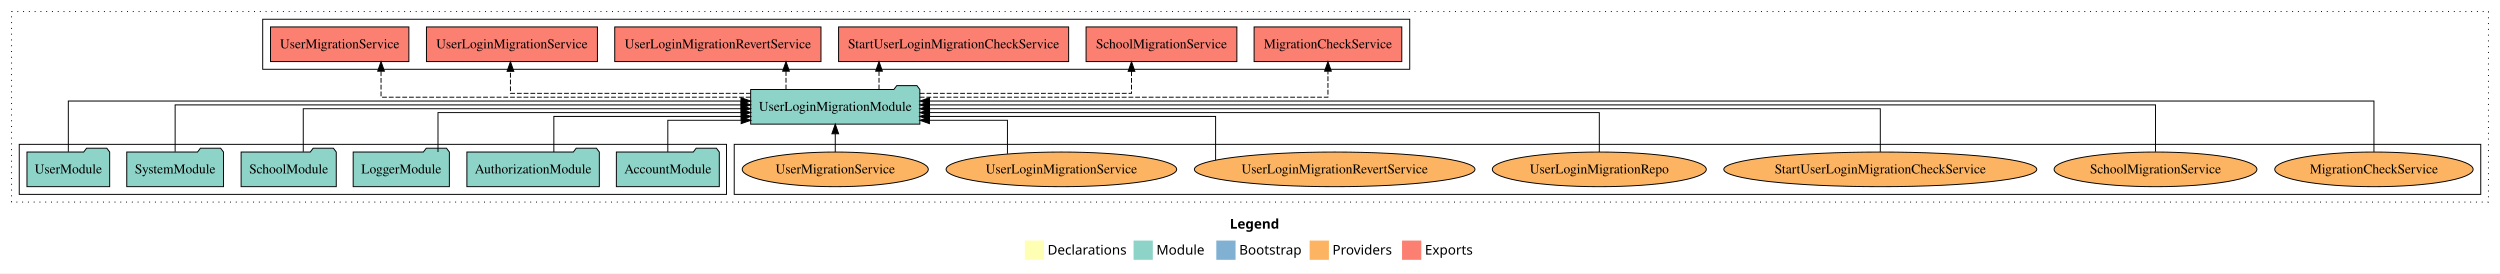
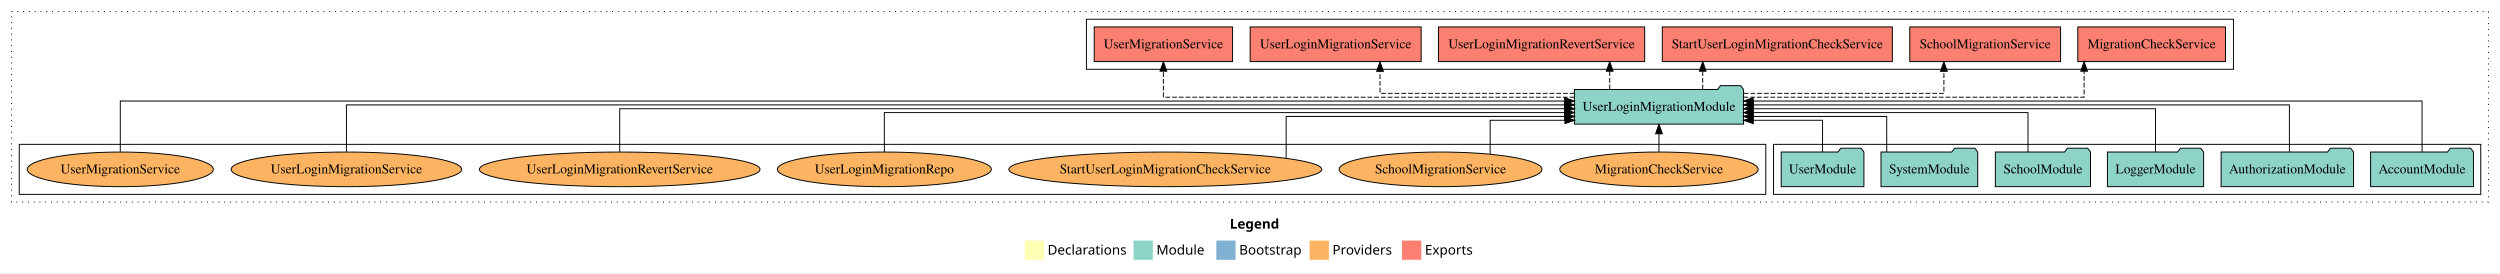
<svg xmlns="http://www.w3.org/2000/svg" width="2598pt" height="284pt" viewBox="0.00 0.00 2598.00 284.00">
  <g id="graph0" class="graph" transform="scale(1 1) rotate(0) translate(4 280)">
    <polygon fill="white" stroke="transparent" points="-4,4 -4,-280 2594,-280 2594,4 -4,4" />
    <text text-anchor="start" x="1274.01" y="-42.4" font-family="Times-12" font-weight="bold" font-size="14.00">Legend</text>
    <polygon fill="#ffffb3" stroke="transparent" points="1061,-10 1061,-30 1081,-30 1081,-10 1061,-10" />
    <text text-anchor="start" x="1084.63" y="-15.4" font-family="Times-12" font-size="14.00">  Declarations</text>
    <polygon fill="#8dd3c7" stroke="transparent" points="1174,-10 1174,-30 1194,-30 1194,-10 1174,-10" />
    <text text-anchor="start" x="1197.73" y="-15.4" font-family="Times-12" font-size="14.00">  Module</text>
    <polygon fill="#80b1d3" stroke="transparent" points="1260,-10 1260,-30 1280,-30 1280,-10 1260,-10" />
    <text text-anchor="start" x="1283.78" y="-15.4" font-family="Times-12" font-size="14.00">  Bootstrap</text>
    <polygon fill="#fdb462" stroke="transparent" points="1357,-10 1357,-30 1377,-30 1377,-10 1357,-10" />
    <text text-anchor="start" x="1380.67" y="-15.4" font-family="Times-12" font-size="14.00">  Providers</text>
    <polygon fill="#fb8072" stroke="transparent" points="1453,-10 1453,-30 1473,-30 1473,-10 1453,-10" />
    <text text-anchor="start" x="1476.73" y="-15.4" font-family="Times-12" font-size="14.00">  Exports</text>
    <g id="clust1" class="cluster">
      <polygon fill="none" stroke="black" stroke-dasharray="1,5" points="8,-70 8,-268 2582,-268 2582,-70 8,-70" />
    </g>
+     <g id="clust3" class="cluster">
+       <polygon fill="none" stroke="black" points="1839,-78 1839,-130 2574,-130 2574,-78 1839,-78" />
+     </g>
    <g id="clust4" class="cluster">
-       <polygon fill="none" stroke="black" points="269,-208 269,-260 1461,-260 1461,-208 269,-208" />
+       <polygon fill="none" stroke="black" points="1125,-208 1125,-260 2317,-260 2317,-208 1125,-208" />
    </g>
    <g id="clust6" class="cluster">
-       <polygon fill="none" stroke="black" points="759,-78 759,-130 2574,-130 2574,-78 759,-78" />
-     </g>
-     <g id="clust3" class="cluster">
-       <polygon fill="none" stroke="black" points="16,-78 16,-130 751,-130 751,-78 16,-78" />
+       <polygon fill="none" stroke="black" points="16,-78 16,-130 1831,-130 1831,-78 16,-78" />
    </g>
    <g id="node1" class="node">
-       <polygon fill="#8dd3c7" stroke="black" points="743.48,-122 740.48,-126 719.48,-126 716.48,-122 636.52,-122 636.52,-86 743.48,-86 743.48,-122" />
-       <text text-anchor="middle" x="690" y="-99.8" font-family="Times,serif" font-size="14.00">AccountModule</text>
+       <polygon fill="#8dd3c7" stroke="black" points="2566.48,-122 2563.48,-126 2542.48,-126 2539.48,-122 2459.52,-122 2459.52,-86 2566.48,-86 2566.48,-122" />
+       <text text-anchor="middle" x="2513" y="-99.8" font-family="Times,serif" font-size="14.00">AccountModule</text>
    </g>
    <g id="node7" class="node">
-       <polygon fill="#8dd3c7" stroke="black" points="951.91,-187 948.91,-191 927.91,-191 924.91,-187 776.09,-187 776.09,-151 951.91,-151 951.91,-187" />
-       <text text-anchor="middle" x="864" y="-164.8" font-family="Times,serif" font-size="14.00">UserLoginMigrationModule</text>
+       <polygon fill="#8dd3c7" stroke="black" points="1807.91,-187 1804.91,-191 1783.91,-191 1780.91,-187 1632.09,-187 1632.09,-151 1807.91,-151 1807.91,-187" />
+       <text text-anchor="middle" x="1720" y="-164.8" font-family="Times,serif" font-size="14.00">UserLoginMigrationModule</text>
    </g>
    <g id="edge1" class="edge">
-       <path fill="none" stroke="black" d="M690,-122.12C690,-136.78 690,-155 690,-155 690,-155 766.24,-155 766.24,-155" />
-       <polygon fill="black" stroke="black" points="766.24,-158.5 776.24,-155 766.24,-151.5 766.24,-158.5" />
+       <path fill="none" stroke="black" d="M2513,-122.28C2513,-143.32 2513,-175 2513,-175 2513,-175 1817.89,-175 1817.89,-175" />
+       <polygon fill="black" stroke="black" points="1817.89,-171.5 1807.89,-175 1817.89,-178.5 1817.89,-171.5" />
    </g>
    <g id="node2" class="node">
-       <polygon fill="#8dd3c7" stroke="black" points="618.81,-122 615.81,-126 594.81,-126 591.81,-122 481.19,-122 481.19,-86 618.81,-86 618.81,-122" />
-       <text text-anchor="middle" x="550" y="-99.8" font-family="Times,serif" font-size="14.00">AuthorizationModule</text>
+       <polygon fill="#8dd3c7" stroke="black" points="2441.81,-122 2438.81,-126 2417.81,-126 2414.81,-122 2304.19,-122 2304.19,-86 2441.81,-86 2441.81,-122" />
+       <text text-anchor="middle" x="2373" y="-99.8" font-family="Times,serif" font-size="14.00">AuthorizationModule</text>
    </g>
    <g id="edge2" class="edge">
-       <path fill="none" stroke="black" d="M571.56,-122.01C571.56,-138.05 571.56,-159 571.56,-159 571.56,-159 766.26,-159 766.26,-159" />
-       <polygon fill="black" stroke="black" points="766.26,-162.5 776.26,-159 766.26,-155.5 766.26,-162.5" />
+       <path fill="none" stroke="black" d="M2375.14,-122.31C2375.14,-142.15 2375.14,-171 2375.14,-171 2375.14,-171 1818.01,-171 1818.01,-171" />
+       <polygon fill="black" stroke="black" points="1818.01,-167.5 1808.01,-171 1818.01,-174.5 1818.01,-167.5" />
    </g>
    <g id="node3" class="node">
-       <polygon fill="#8dd3c7" stroke="black" points="462.98,-122 459.98,-126 438.98,-126 435.98,-122 363.02,-122 363.02,-86 462.98,-86 462.98,-122" />
-       <text text-anchor="middle" x="413" y="-99.8" font-family="Times,serif" font-size="14.00">LoggerModule</text>
+       <polygon fill="#8dd3c7" stroke="black" points="2285.98,-122 2282.98,-126 2261.98,-126 2258.98,-122 2186.02,-122 2186.02,-86 2285.98,-86 2285.98,-122" />
+       <text text-anchor="middle" x="2236" y="-99.8" font-family="Times,serif" font-size="14.00">LoggerModule</text>
    </g>
    <g id="edge3" class="edge">
-       <path fill="none" stroke="black" d="M451.16,-122.02C451.16,-139.37 451.16,-163 451.16,-163 451.16,-163 766.19,-163 766.19,-163" />
-       <polygon fill="black" stroke="black" points="766.19,-166.5 776.19,-163 766.19,-159.5 766.19,-166.5" />
+       <path fill="none" stroke="black" d="M2236,-122.22C2236,-140.83 2236,-167 2236,-167 2236,-167 1817.82,-167 1817.82,-167" />
+       <polygon fill="black" stroke="black" points="1817.82,-163.5 1807.82,-167 1817.82,-170.5 1817.82,-163.5" />
    </g>
    <g id="node4" class="node">
-       <polygon fill="#8dd3c7" stroke="black" points="345.44,-122 342.44,-126 321.44,-126 318.44,-122 246.56,-122 246.56,-86 345.44,-86 345.44,-122" />
-       <text text-anchor="middle" x="296" y="-99.8" font-family="Times,serif" font-size="14.00">SchoolModule</text>
+       <polygon fill="#8dd3c7" stroke="black" points="2168.44,-122 2165.44,-126 2144.44,-126 2141.44,-122 2069.56,-122 2069.56,-86 2168.44,-86 2168.44,-122" />
+       <text text-anchor="middle" x="2119" y="-99.8" font-family="Times,serif" font-size="14.00">SchoolModule</text>
    </g>
    <g id="edge4" class="edge">
-       <path fill="none" stroke="black" d="M311.14,-122.22C311.14,-140.83 311.14,-167 311.14,-167 311.14,-167 766.09,-167 766.09,-167" />
-       <polygon fill="black" stroke="black" points="766.09,-170.5 776.09,-167 766.09,-163.5 766.09,-170.5" />
+       <path fill="none" stroke="black" d="M2103.48,-122.02C2103.48,-139.37 2103.48,-163 2103.48,-163 2103.48,-163 1817.98,-163 1817.98,-163" />
+       <polygon fill="black" stroke="black" points="1817.98,-159.5 1807.98,-163 1817.98,-166.5 1817.98,-159.5" />
    </g>
    <g id="node5" class="node">
-       <polygon fill="#8dd3c7" stroke="black" points="228.27,-122 225.27,-126 204.27,-126 201.27,-122 127.73,-122 127.73,-86 228.27,-86 228.27,-122" />
-       <text text-anchor="middle" x="178" y="-99.8" font-family="Times,serif" font-size="14.00">SystemModule</text>
+       <polygon fill="#8dd3c7" stroke="black" points="2051.27,-122 2048.27,-126 2027.27,-126 2024.27,-122 1950.73,-122 1950.73,-86 2051.27,-86 2051.27,-122" />
+       <text text-anchor="middle" x="2001" y="-99.8" font-family="Times,serif" font-size="14.00">SystemModule</text>
    </g>
    <g id="edge5" class="edge">
-       <path fill="none" stroke="black" d="M178,-122.31C178,-142.15 178,-171 178,-171 178,-171 766.07,-171 766.07,-171" />
-       <polygon fill="black" stroke="black" points="766.07,-174.5 776.07,-171 766.07,-167.5 766.07,-174.5" />
+       <path fill="none" stroke="black" d="M1956.69,-122.01C1956.69,-138.05 1956.69,-159 1956.69,-159 1956.69,-159 1817.8,-159 1817.8,-159" />
+       <polygon fill="black" stroke="black" points="1817.8,-155.5 1807.8,-159 1817.8,-162.5 1817.8,-155.5" />
    </g>
    <g id="node6" class="node">
-       <polygon fill="#8dd3c7" stroke="black" points="109.98,-122 106.98,-126 85.98,-126 82.98,-122 24.02,-122 24.02,-86 109.98,-86 109.98,-122" />
-       <text text-anchor="middle" x="67" y="-99.8" font-family="Times,serif" font-size="14.00">UserModule</text>
+       <polygon fill="#8dd3c7" stroke="black" points="1932.98,-122 1929.98,-126 1908.98,-126 1905.98,-122 1847.02,-122 1847.02,-86 1932.98,-86 1932.98,-122" />
+       <text text-anchor="middle" x="1890" y="-99.8" font-family="Times,serif" font-size="14.00">UserModule</text>
    </g>
    <g id="edge6" class="edge">
-       <path fill="none" stroke="black" d="M67,-122.28C67,-143.32 67,-175 67,-175 67,-175 766.04,-175 766.04,-175" />
-       <polygon fill="black" stroke="black" points="766.04,-178.5 776.04,-175 766.04,-171.5 766.04,-178.5" />
+       <path fill="none" stroke="black" d="M1890,-122.12C1890,-136.78 1890,-155 1890,-155 1890,-155 1817.99,-155 1817.99,-155" />
+       <polygon fill="black" stroke="black" points="1817.99,-151.5 1807.99,-155 1817.99,-158.5 1817.99,-151.5" />
    </g>
    <g id="node8" class="node">
-       <polygon fill="#fb8072" stroke="black" points="1452.74,-252 1299.26,-252 1299.26,-216 1452.74,-216 1452.74,-252" />
-       <text text-anchor="middle" x="1376" y="-229.8" font-family="Times,serif" font-size="14.00">MigrationCheckService </text>
+       <polygon fill="#fb8072" stroke="black" points="2308.74,-252 2155.26,-252 2155.26,-216 2308.74,-216 2308.74,-252" />
+       <text text-anchor="middle" x="2232" y="-229.8" font-family="Times,serif" font-size="14.00">MigrationCheckService </text>
    </g>
    <g id="edge7" class="edge">
-       <path fill="none" stroke="black" stroke-dasharray="5,2" d="M951.72,-179C1098.04,-179 1376,-179 1376,-179 1376,-179 1376,-205.99 1376,-205.99" />
-       <polygon fill="black" stroke="black" points="1372.5,-205.99 1376,-215.99 1379.5,-205.99 1372.5,-205.99" />
+       <path fill="none" stroke="black" stroke-dasharray="5,2" d="M1807.81,-179C1936.66,-179 2161.8,-179 2161.8,-179 2161.8,-179 2161.8,-205.99 2161.8,-205.99" />
+       <polygon fill="black" stroke="black" points="2158.3,-205.99 2161.8,-215.99 2165.3,-205.99 2158.3,-205.99" />
    </g>
    <g id="node9" class="node">
-       <polygon fill="#fb8072" stroke="black" points="1281.36,-252 1124.64,-252 1124.64,-216 1281.36,-216 1281.36,-252" />
-       <text text-anchor="middle" x="1203" y="-229.8" font-family="Times,serif" font-size="14.00">SchoolMigrationService </text>
+       <polygon fill="#fb8072" stroke="black" points="2137.36,-252 1980.64,-252 1980.64,-216 2137.36,-216 2137.36,-252" />
+       <text text-anchor="middle" x="2059" y="-229.8" font-family="Times,serif" font-size="14.00">SchoolMigrationService </text>
    </g>
    <g id="edge8" class="edge">
-       <path fill="none" stroke="black" stroke-dasharray="5,2" d="M951.81,-183C1042.81,-183 1171.87,-183 1171.87,-183 1171.87,-183 1171.87,-205.88 1171.87,-205.88" />
-       <polygon fill="black" stroke="black" points="1168.37,-205.88 1171.87,-215.88 1175.37,-205.88 1168.37,-205.88" />
+       <path fill="none" stroke="black" stroke-dasharray="5,2" d="M1808.04,-183C1895.32,-183 2016.1,-183 2016.1,-183 2016.1,-183 2016.1,-205.88 2016.1,-205.88" />
+       <polygon fill="black" stroke="black" points="2012.6,-205.88 2016.1,-215.88 2019.6,-205.88 2012.6,-205.88" />
    </g>
    <g id="node10" class="node">
-       <polygon fill="#fb8072" stroke="black" points="1106.54,-252 867.46,-252 867.46,-216 1106.54,-216 1106.54,-252" />
-       <text text-anchor="middle" x="987" y="-229.8" font-family="Times,serif" font-size="14.00">StartUserLoginMigrationCheckService </text>
+       <polygon fill="#fb8072" stroke="black" points="1962.54,-252 1723.46,-252 1723.46,-216 1962.54,-216 1962.54,-252" />
+       <text text-anchor="middle" x="1843" y="-229.8" font-family="Times,serif" font-size="14.00">StartUserLoginMigrationCheckService </text>
    </g>
    <g id="edge9" class="edge">
-       <path fill="none" stroke="black" stroke-dasharray="5,2" d="M909.47,-187.11C909.47,-187.11 909.47,-205.99 909.47,-205.99" />
-       <polygon fill="black" stroke="black" points="905.97,-205.99 909.47,-215.99 912.97,-205.99 905.97,-205.99" />
+       <path fill="none" stroke="black" stroke-dasharray="5,2" d="M1765.47,-187.11C1765.47,-187.11 1765.47,-205.99 1765.47,-205.99" />
+       <polygon fill="black" stroke="black" points="1761.97,-205.99 1765.47,-215.99 1768.97,-205.99 1761.97,-205.99" />
    </g>
    <g id="node11" class="node">
-       <polygon fill="#fb8072" stroke="black" points="849.16,-252 634.84,-252 634.84,-216 849.16,-216 849.16,-252" />
-       <text text-anchor="middle" x="742" y="-229.8" font-family="Times,serif" font-size="14.00">UserLoginMigrationRevertService </text>
+       <polygon fill="#fb8072" stroke="black" points="1705.16,-252 1490.84,-252 1490.84,-216 1705.16,-216 1705.16,-252" />
+       <text text-anchor="middle" x="1598" y="-229.8" font-family="Times,serif" font-size="14.00">UserLoginMigrationRevertService </text>
    </g>
    <g id="edge10" class="edge">
-       <path fill="none" stroke="black" stroke-dasharray="5,2" d="M812.81,-187.11C812.81,-187.11 812.81,-205.99 812.81,-205.99" />
-       <polygon fill="black" stroke="black" points="809.31,-205.99 812.81,-215.99 816.31,-205.99 809.31,-205.99" />
+       <path fill="none" stroke="black" stroke-dasharray="5,2" d="M1668.81,-187.11C1668.81,-187.11 1668.81,-205.99 1668.81,-205.99" />
+       <polygon fill="black" stroke="black" points="1665.31,-205.99 1668.81,-215.99 1672.31,-205.99 1665.31,-205.99" />
    </g>
    <g id="node12" class="node">
-       <polygon fill="#fb8072" stroke="black" points="616.84,-252 439.16,-252 439.16,-216 616.84,-216 616.84,-252" />
-       <text text-anchor="middle" x="528" y="-229.8" font-family="Times,serif" font-size="14.00">UserLoginMigrationService </text>
+       <polygon fill="#fb8072" stroke="black" points="1472.84,-252 1295.16,-252 1295.16,-216 1472.84,-216 1472.84,-252" />
+       <text text-anchor="middle" x="1384" y="-229.8" font-family="Times,serif" font-size="14.00">UserLoginMigrationService </text>
    </g>
    <g id="edge11" class="edge">
-       <path fill="none" stroke="black" stroke-dasharray="5,2" d="M776.19,-183C676.18,-183 526.45,-183 526.45,-183 526.45,-183 526.45,-205.88 526.45,-205.88" />
-       <polygon fill="black" stroke="black" points="522.95,-205.88 526.45,-215.88 529.95,-205.88 522.95,-205.88" />
+       <path fill="none" stroke="black" stroke-dasharray="5,2" d="M1632.24,-183C1546.92,-183 1430.12,-183 1430.12,-183 1430.12,-183 1430.12,-205.88 1430.12,-205.88" />
+       <polygon fill="black" stroke="black" points="1426.62,-205.88 1430.12,-215.88 1433.62,-205.88 1426.62,-205.88" />
    </g>
    <g id="node13" class="node">
-       <polygon fill="#fb8072" stroke="black" points="420.9,-252 277.1,-252 277.1,-216 420.9,-216 420.9,-252" />
-       <text text-anchor="middle" x="349" y="-229.8" font-family="Times,serif" font-size="14.00">UserMigrationService </text>
+       <polygon fill="#fb8072" stroke="black" points="1276.9,-252 1133.1,-252 1133.1,-216 1276.9,-216 1276.9,-252" />
+       <text text-anchor="middle" x="1205" y="-229.8" font-family="Times,serif" font-size="14.00">UserMigrationService </text>
    </g>
    <g id="edge12" class="edge">
-       <path fill="none" stroke="black" stroke-dasharray="5,2" d="M776.05,-179C639.48,-179 391.98,-179 391.98,-179 391.98,-179 391.98,-205.99 391.98,-205.99" />
-       <polygon fill="black" stroke="black" points="388.48,-205.99 391.98,-215.99 395.48,-205.99 388.48,-205.99" />
+       <path fill="none" stroke="black" stroke-dasharray="5,2" d="M1632.05,-179C1484.96,-179 1205,-179 1205,-179 1205,-179 1205,-205.99 1205,-205.99" />
+       <polygon fill="black" stroke="black" points="1201.5,-205.99 1205,-215.99 1208.5,-205.99 1201.5,-205.99" />
    </g>
    <g id="node14" class="node">
-       <ellipse fill="#fdb462" stroke="black" cx="2463" cy="-104" rx="103.07" ry="18" />
-       <text text-anchor="middle" x="2463" y="-99.8" font-family="Times,serif" font-size="14.00">MigrationCheckService</text>
+       <ellipse fill="#fdb462" stroke="black" cx="1720" cy="-104" rx="103.07" ry="18" />
+       <text text-anchor="middle" x="1720" y="-99.8" font-family="Times,serif" font-size="14.00">MigrationCheckService</text>
    </g>
    <g id="edge13" class="edge">
-       <path fill="none" stroke="black" d="M2463,-122.28C2463,-143.32 2463,-175 2463,-175 2463,-175 961.96,-175 961.96,-175" />
-       <polygon fill="black" stroke="black" points="961.96,-171.5 951.96,-175 961.96,-178.5 961.96,-171.5" />
+       <path fill="none" stroke="black" d="M1720,-122.11C1720,-122.11 1720,-140.99 1720,-140.99" />
+       <polygon fill="black" stroke="black" points="1716.5,-140.99 1720,-150.99 1723.5,-140.99 1716.5,-140.99" />
    </g>
    <g id="node15" class="node">
-       <ellipse fill="#fdb462" stroke="black" cx="2236" cy="-104" rx="105.38" ry="18" />
-       <text text-anchor="middle" x="2236" y="-99.8" font-family="Times,serif" font-size="14.00">SchoolMigrationService</text>
+       <ellipse fill="#fdb462" stroke="black" cx="1493" cy="-104" rx="105.38" ry="18" />
+       <text text-anchor="middle" x="1493" y="-99.8" font-family="Times,serif" font-size="14.00">SchoolMigrationService</text>
    </g>
    <g id="edge14" class="edge">
-       <path fill="none" stroke="black" d="M2236,-122.31C2236,-142.15 2236,-171 2236,-171 2236,-171 961.91,-171 961.91,-171" />
-       <polygon fill="black" stroke="black" points="961.91,-167.5 951.91,-171 961.91,-174.5 961.91,-167.5" />
+       <path fill="none" stroke="black" d="M1544.56,-119.86C1544.56,-134.83 1544.56,-155 1544.56,-155 1544.56,-155 1622.28,-155 1622.28,-155" />
+       <polygon fill="black" stroke="black" points="1622.28,-158.5 1632.28,-155 1622.28,-151.5 1622.28,-158.5" />
    </g>
    <g id="node16" class="node">
-       <ellipse fill="#fdb462" stroke="black" cx="1950" cy="-104" rx="162.64" ry="18" />
-       <text text-anchor="middle" x="1950" y="-99.8" font-family="Times,serif" font-size="14.00">StartUserLoginMigrationCheckService</text>
+       <ellipse fill="#fdb462" stroke="black" cx="1207" cy="-104" rx="162.64" ry="18" />
+       <text text-anchor="middle" x="1207" y="-99.8" font-family="Times,serif" font-size="14.00">StartUserLoginMigrationCheckService</text>
    </g>
    <g id="edge15" class="edge">
-       <path fill="none" stroke="black" d="M1950,-122.22C1950,-140.83 1950,-167 1950,-167 1950,-167 961.95,-167 961.95,-167" />
-       <polygon fill="black" stroke="black" points="961.95,-163.5 951.95,-167 961.95,-170.5 961.95,-163.5" />
+       <path fill="none" stroke="black" d="M1332.57,-115.66C1332.57,-131.81 1332.57,-159 1332.57,-159 1332.57,-159 1622.09,-159 1622.09,-159" />
+       <polygon fill="black" stroke="black" points="1622.09,-162.5 1632.09,-159 1622.09,-155.5 1622.09,-162.5" />
    </g>
    <g id="node17" class="node">
-       <ellipse fill="#fdb462" stroke="black" cx="1658" cy="-104" rx="111.18" ry="18" />
-       <text text-anchor="middle" x="1658" y="-99.8" font-family="Times,serif" font-size="14.00">UserLoginMigrationRepo</text>
+       <ellipse fill="#fdb462" stroke="black" cx="915" cy="-104" rx="111.18" ry="18" />
+       <text text-anchor="middle" x="915" y="-99.8" font-family="Times,serif" font-size="14.00">UserLoginMigrationRepo</text>
    </g>
    <g id="edge16" class="edge">
-       <path fill="none" stroke="black" d="M1658,-122.02C1658,-139.37 1658,-163 1658,-163 1658,-163 962.01,-163 962.01,-163" />
-       <polygon fill="black" stroke="black" points="962.01,-159.5 952.01,-163 962.01,-166.5 962.01,-159.5" />
+       <path fill="none" stroke="black" d="M915,-122.02C915,-139.37 915,-163 915,-163 915,-163 1621.93,-163 1621.93,-163" />
+       <polygon fill="black" stroke="black" points="1621.93,-166.5 1631.93,-163 1621.93,-159.5 1621.93,-166.5" />
    </g>
    <g id="node18" class="node">
-       <ellipse fill="#fdb462" stroke="black" cx="1383" cy="-104" rx="145.8" ry="18" />
-       <text text-anchor="middle" x="1383" y="-99.8" font-family="Times,serif" font-size="14.00">UserLoginMigrationRevertService</text>
+       <ellipse fill="#fdb462" stroke="black" cx="640" cy="-104" rx="145.8" ry="18" />
+       <text text-anchor="middle" x="640" y="-99.8" font-family="Times,serif" font-size="14.00">UserLoginMigrationRevertService</text>
    </g>
    <g id="edge17" class="edge">
-       <path fill="none" stroke="black" d="M1259.26,-113.58C1259.26,-129.34 1259.26,-159 1259.26,-159 1259.26,-159 961.72,-159 961.72,-159" />
-       <polygon fill="black" stroke="black" points="961.72,-155.5 951.72,-159 961.72,-162.5 961.72,-155.5" />
+       <path fill="none" stroke="black" d="M640,-122.22C640,-140.83 640,-167 640,-167 640,-167 1622.08,-167 1622.08,-167" />
+       <polygon fill="black" stroke="black" points="1622.08,-170.5 1632.08,-167 1622.08,-163.5 1622.08,-170.5" />
    </g>
    <g id="node19" class="node">
-       <ellipse fill="#fdb462" stroke="black" cx="1099" cy="-104" rx="119.82" ry="18" />
-       <text text-anchor="middle" x="1099" y="-99.8" font-family="Times,serif" font-size="14.00">UserLoginMigrationService</text>
+       <ellipse fill="#fdb462" stroke="black" cx="356" cy="-104" rx="119.82" ry="18" />
+       <text text-anchor="middle" x="356" y="-99.8" font-family="Times,serif" font-size="14.00">UserLoginMigrationService</text>
    </g>
    <g id="edge18" class="edge">
-       <path fill="none" stroke="black" d="M1042.93,-120.14C1042.93,-135.08 1042.93,-155 1042.93,-155 1042.93,-155 961.89,-155 961.89,-155" />
-       <polygon fill="black" stroke="black" points="961.89,-151.5 951.89,-155 961.89,-158.5 961.89,-151.5" />
+       <path fill="none" stroke="black" d="M356,-122.31C356,-142.15 356,-171 356,-171 356,-171 1622.08,-171 1622.08,-171" />
+       <polygon fill="black" stroke="black" points="1622.08,-174.5 1632.08,-171 1622.08,-167.5 1622.08,-174.5" />
    </g>
    <g id="node20" class="node">
-       <ellipse fill="#fdb462" stroke="black" cx="864" cy="-104" rx="96.68" ry="18" />
-       <text text-anchor="middle" x="864" y="-99.8" font-family="Times,serif" font-size="14.00">UserMigrationService</text>
+       <ellipse fill="#fdb462" stroke="black" cx="121" cy="-104" rx="96.68" ry="18" />
+       <text text-anchor="middle" x="121" y="-99.8" font-family="Times,serif" font-size="14.00">UserMigrationService</text>
    </g>
    <g id="edge19" class="edge">
-       <path fill="none" stroke="black" d="M864,-122.11C864,-122.11 864,-140.99 864,-140.99" />
-       <polygon fill="black" stroke="black" points="860.5,-140.99 864,-150.99 867.5,-140.99 860.5,-140.99" />
+       <path fill="none" stroke="black" d="M121,-122.28C121,-143.32 121,-175 121,-175 121,-175 1622.04,-175 1622.04,-175" />
+       <polygon fill="black" stroke="black" points="1622.04,-178.5 1632.04,-175 1622.04,-171.5 1622.04,-178.5" />
    </g>
  </g>
</svg>
